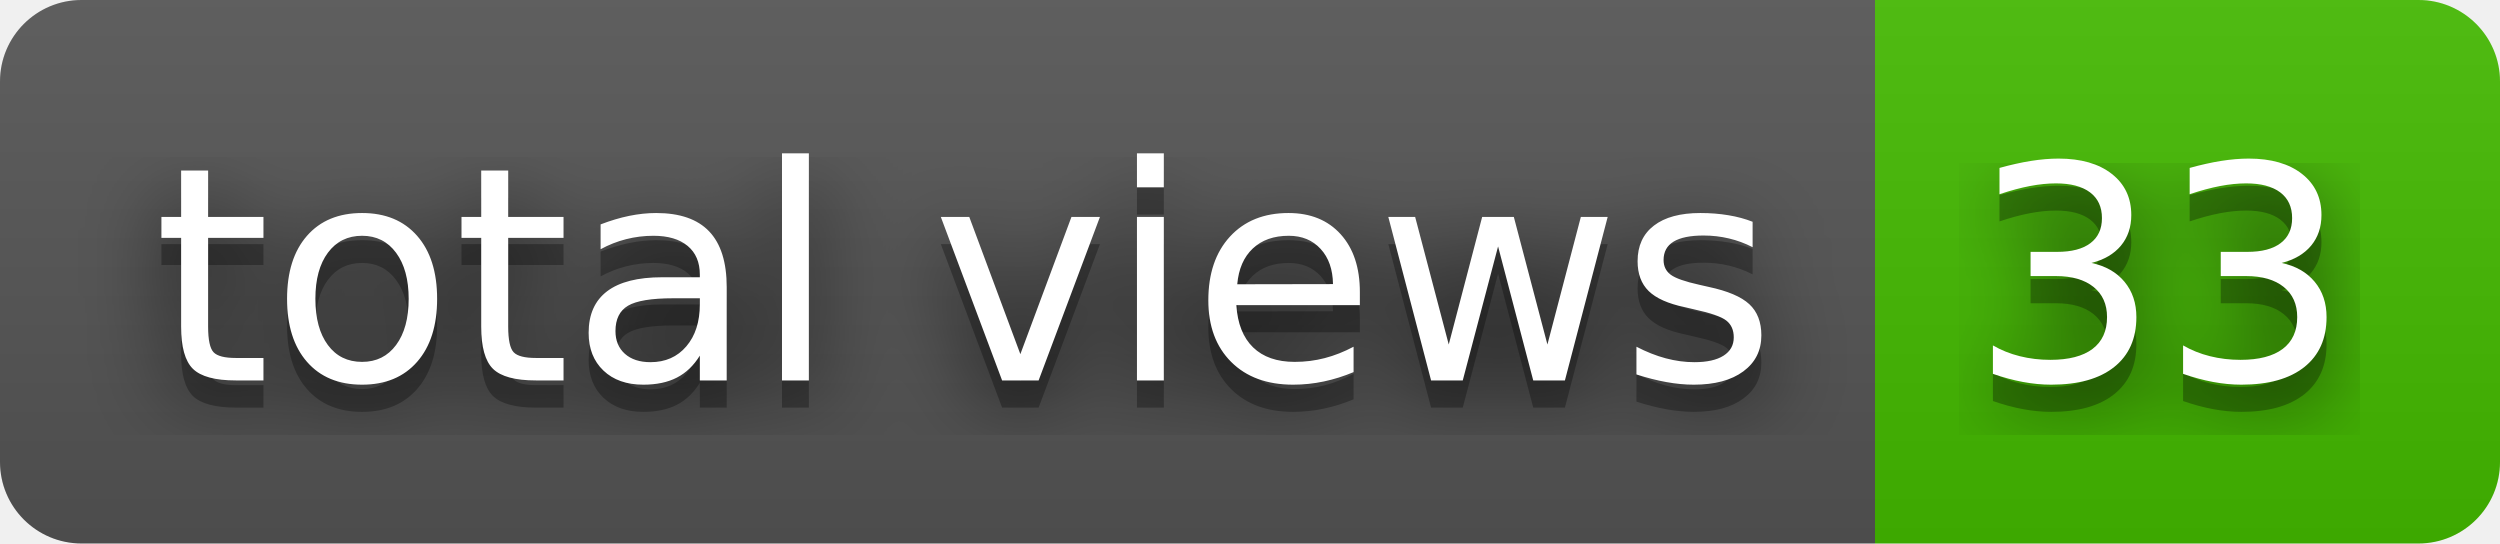
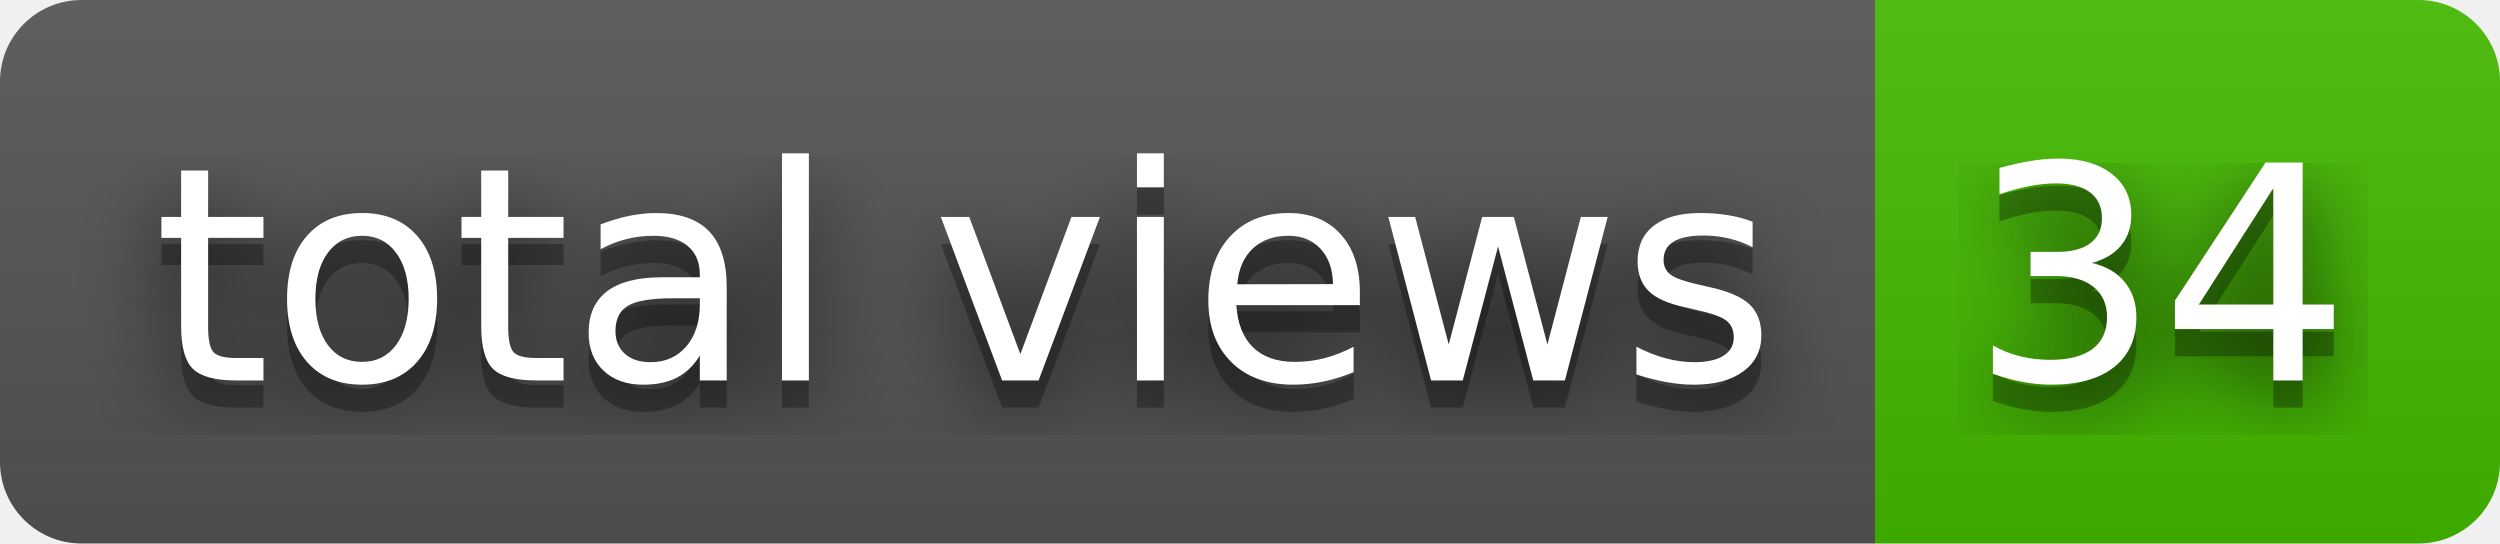
- <svg xmlns="http://www.w3.org/2000/svg" width="92" height="20" role="img" aria-label="total views: 33">
+ <svg xmlns="http://www.w3.org/2000/svg" width="92" height="20" role="img" aria-label="total views: 34">
  <filter id="blur">
    <feGaussianBlur stdDeviation="16" />
  </filter>
  <linearGradient id="s" x2="0" y2="100%">
    <stop offset="0" stop-color="#bbb" stop-opacity=".1" />
    <stop offset="1" stop-opacity=".1" />
  </linearGradient>
  <clipPath id="r">
    <rect width="92" height="20" rx="3" />
  </clipPath>
  <g clip-path="url(#r)">
    <rect width="69" height="20" fill="#555" />
    <rect x="69" width="23" height="20" fill="#4b0" />
    <rect width="92" height="20" fill="url(#s)" />
  </g>
  <g fill="#fff" text-anchor="middle" font-family="Verdana,Geneva,DejaVu Sans,sans-serif" text-rendering="geometricPrecision" font-size="110">
    <g transform="scale(.1)">
      <g aria-hidden="true" fill="#010101">
        <text x="355" y="150" fill-opacity=".8" filter="url(#blur)" textLength="590">total views</text>
        <text x="355" y="150" fill-opacity=".3" textLength="590">total views</text>
      </g>
      <text x="355" y="140" textLength="590">total views</text>
    </g>
    <g transform="scale(.1)">
      <g aria-hidden="true" fill="#010101">
-         <text x="795" y="150" fill-opacity=".8" filter="url(#blur)" textLength="130">33</text>
-         <text x="795" y="150" fill-opacity=".3" textLength="130">33</text>
+         <text x="795" y="150" fill-opacity=".8" filter="url(#blur)" textLength="130">34</text>
+         <text x="795" y="150" fill-opacity=".3" textLength="130">34</text>
      </g>
-       <text x="795" y="140" textLength="130">33</text>
+       <text x="795" y="140" textLength="130">34</text>
    </g>
  </g>
</svg>
